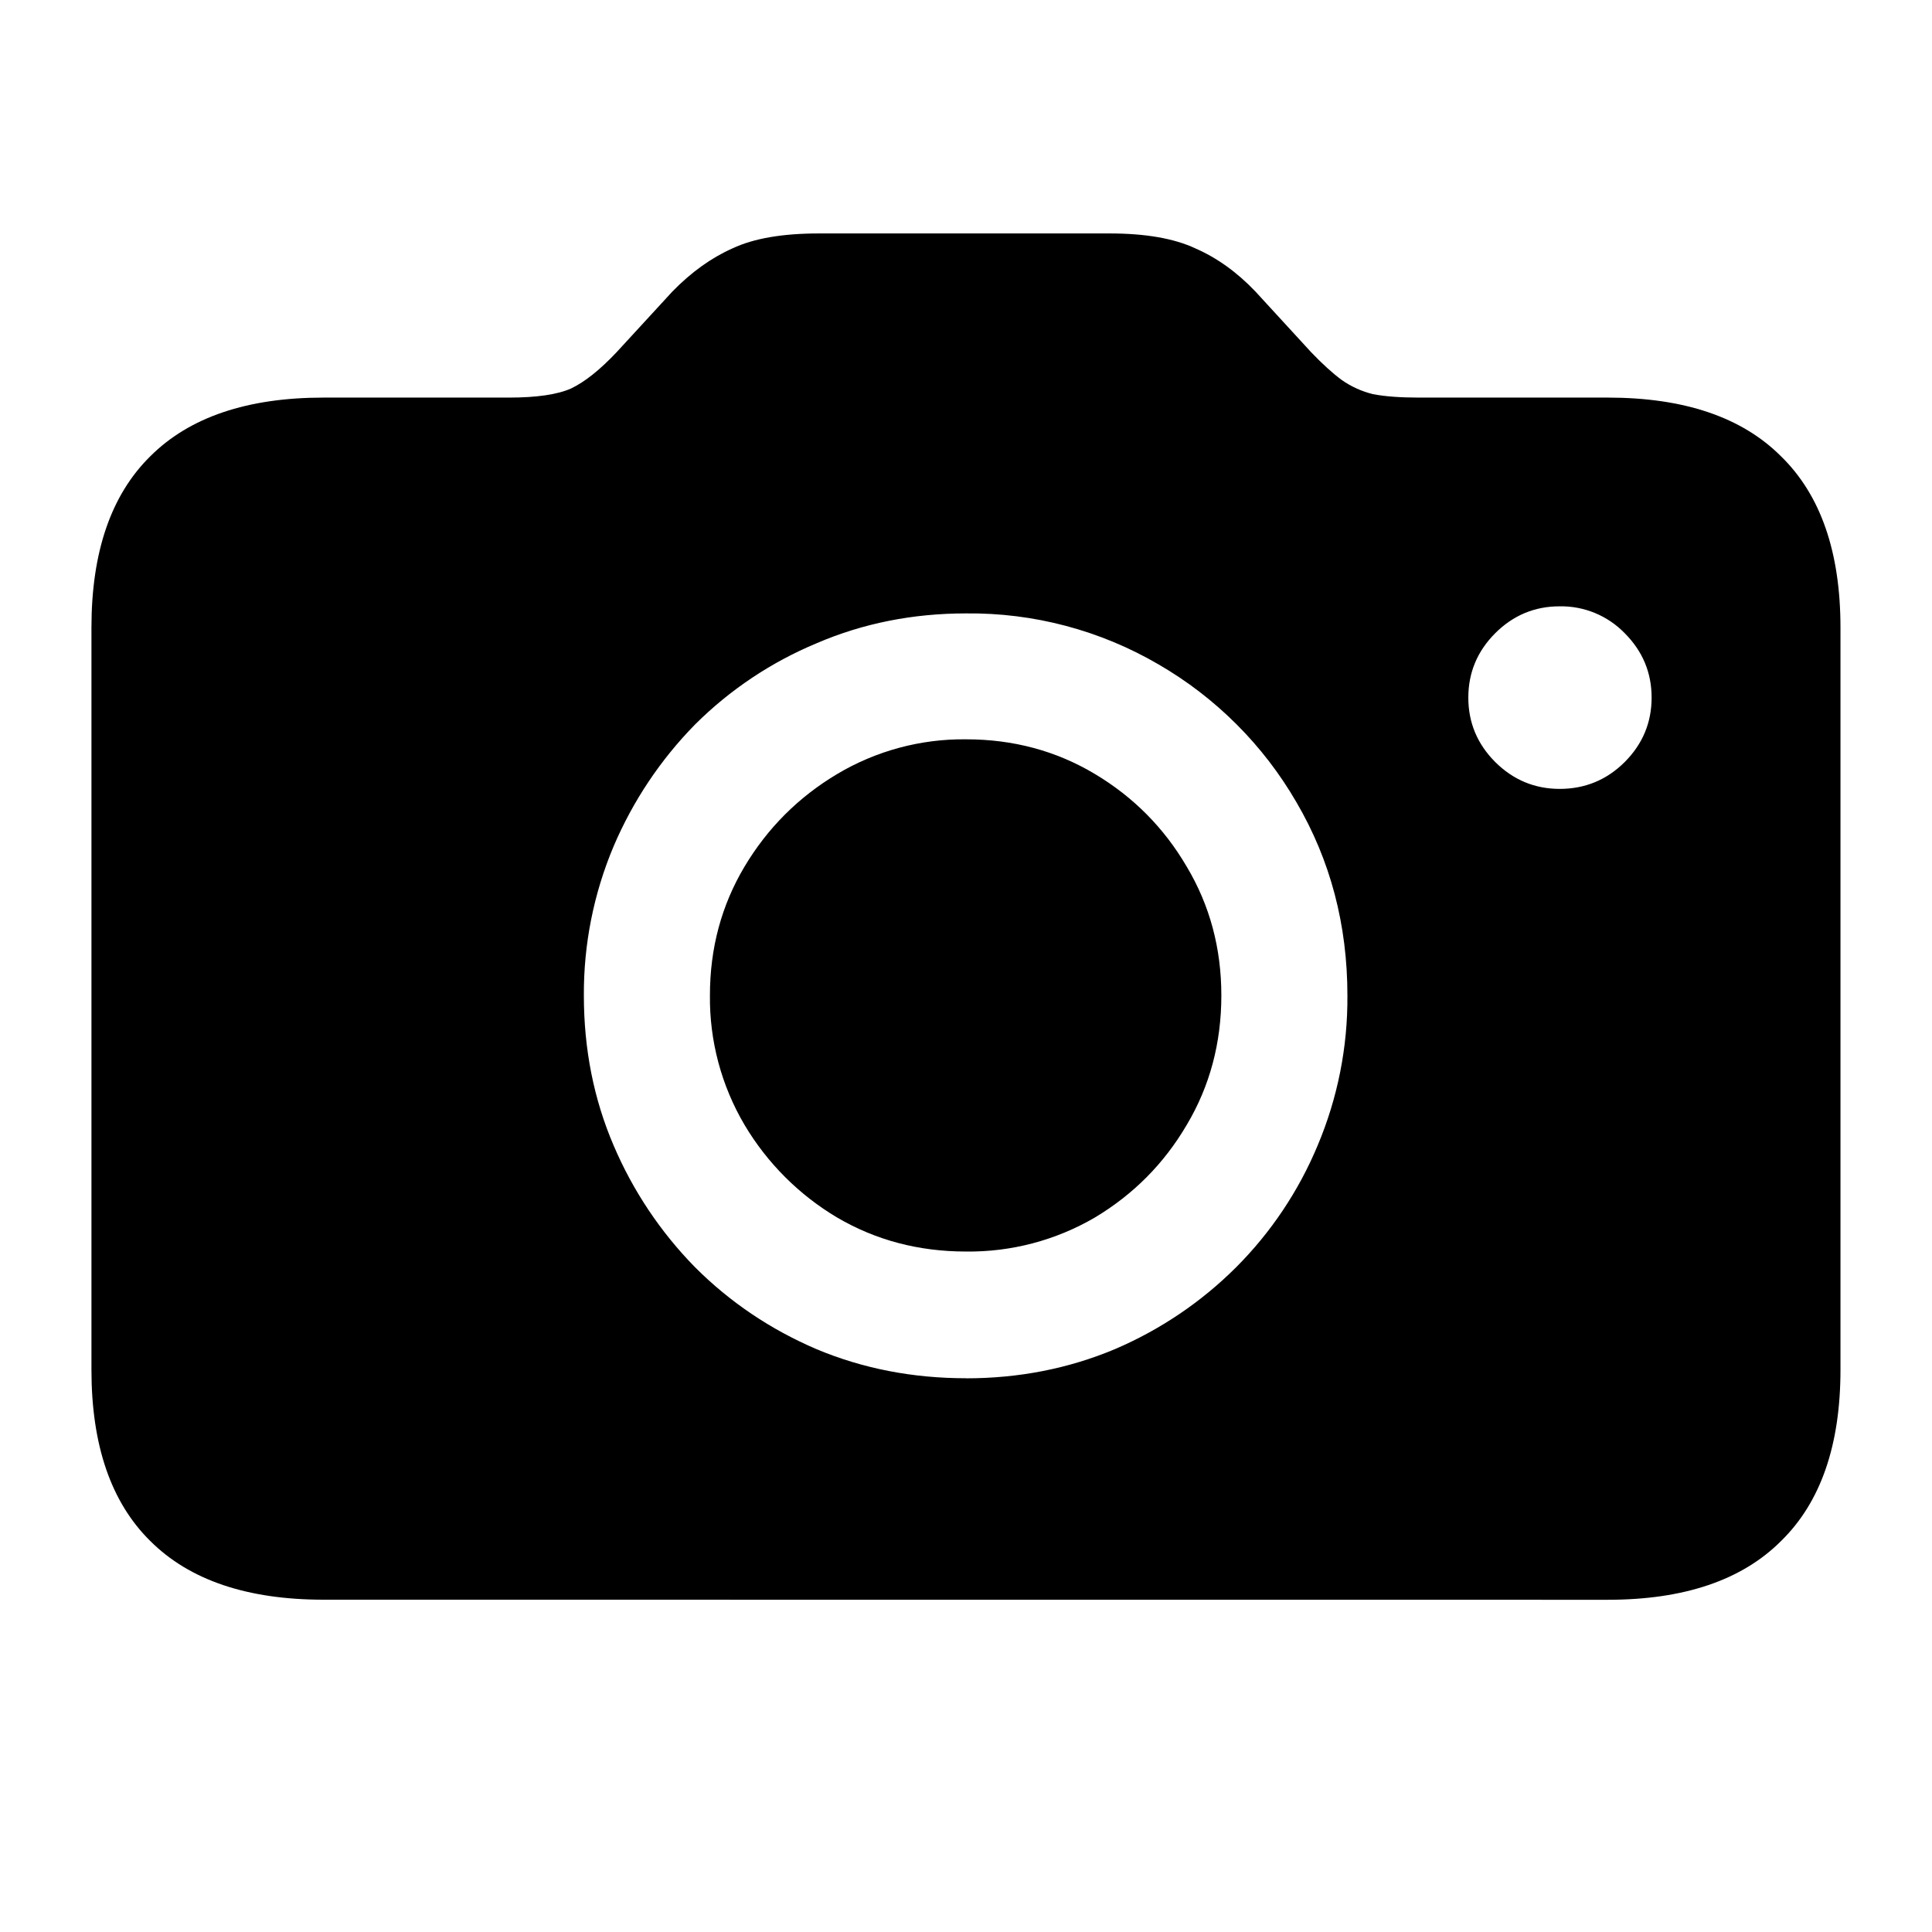
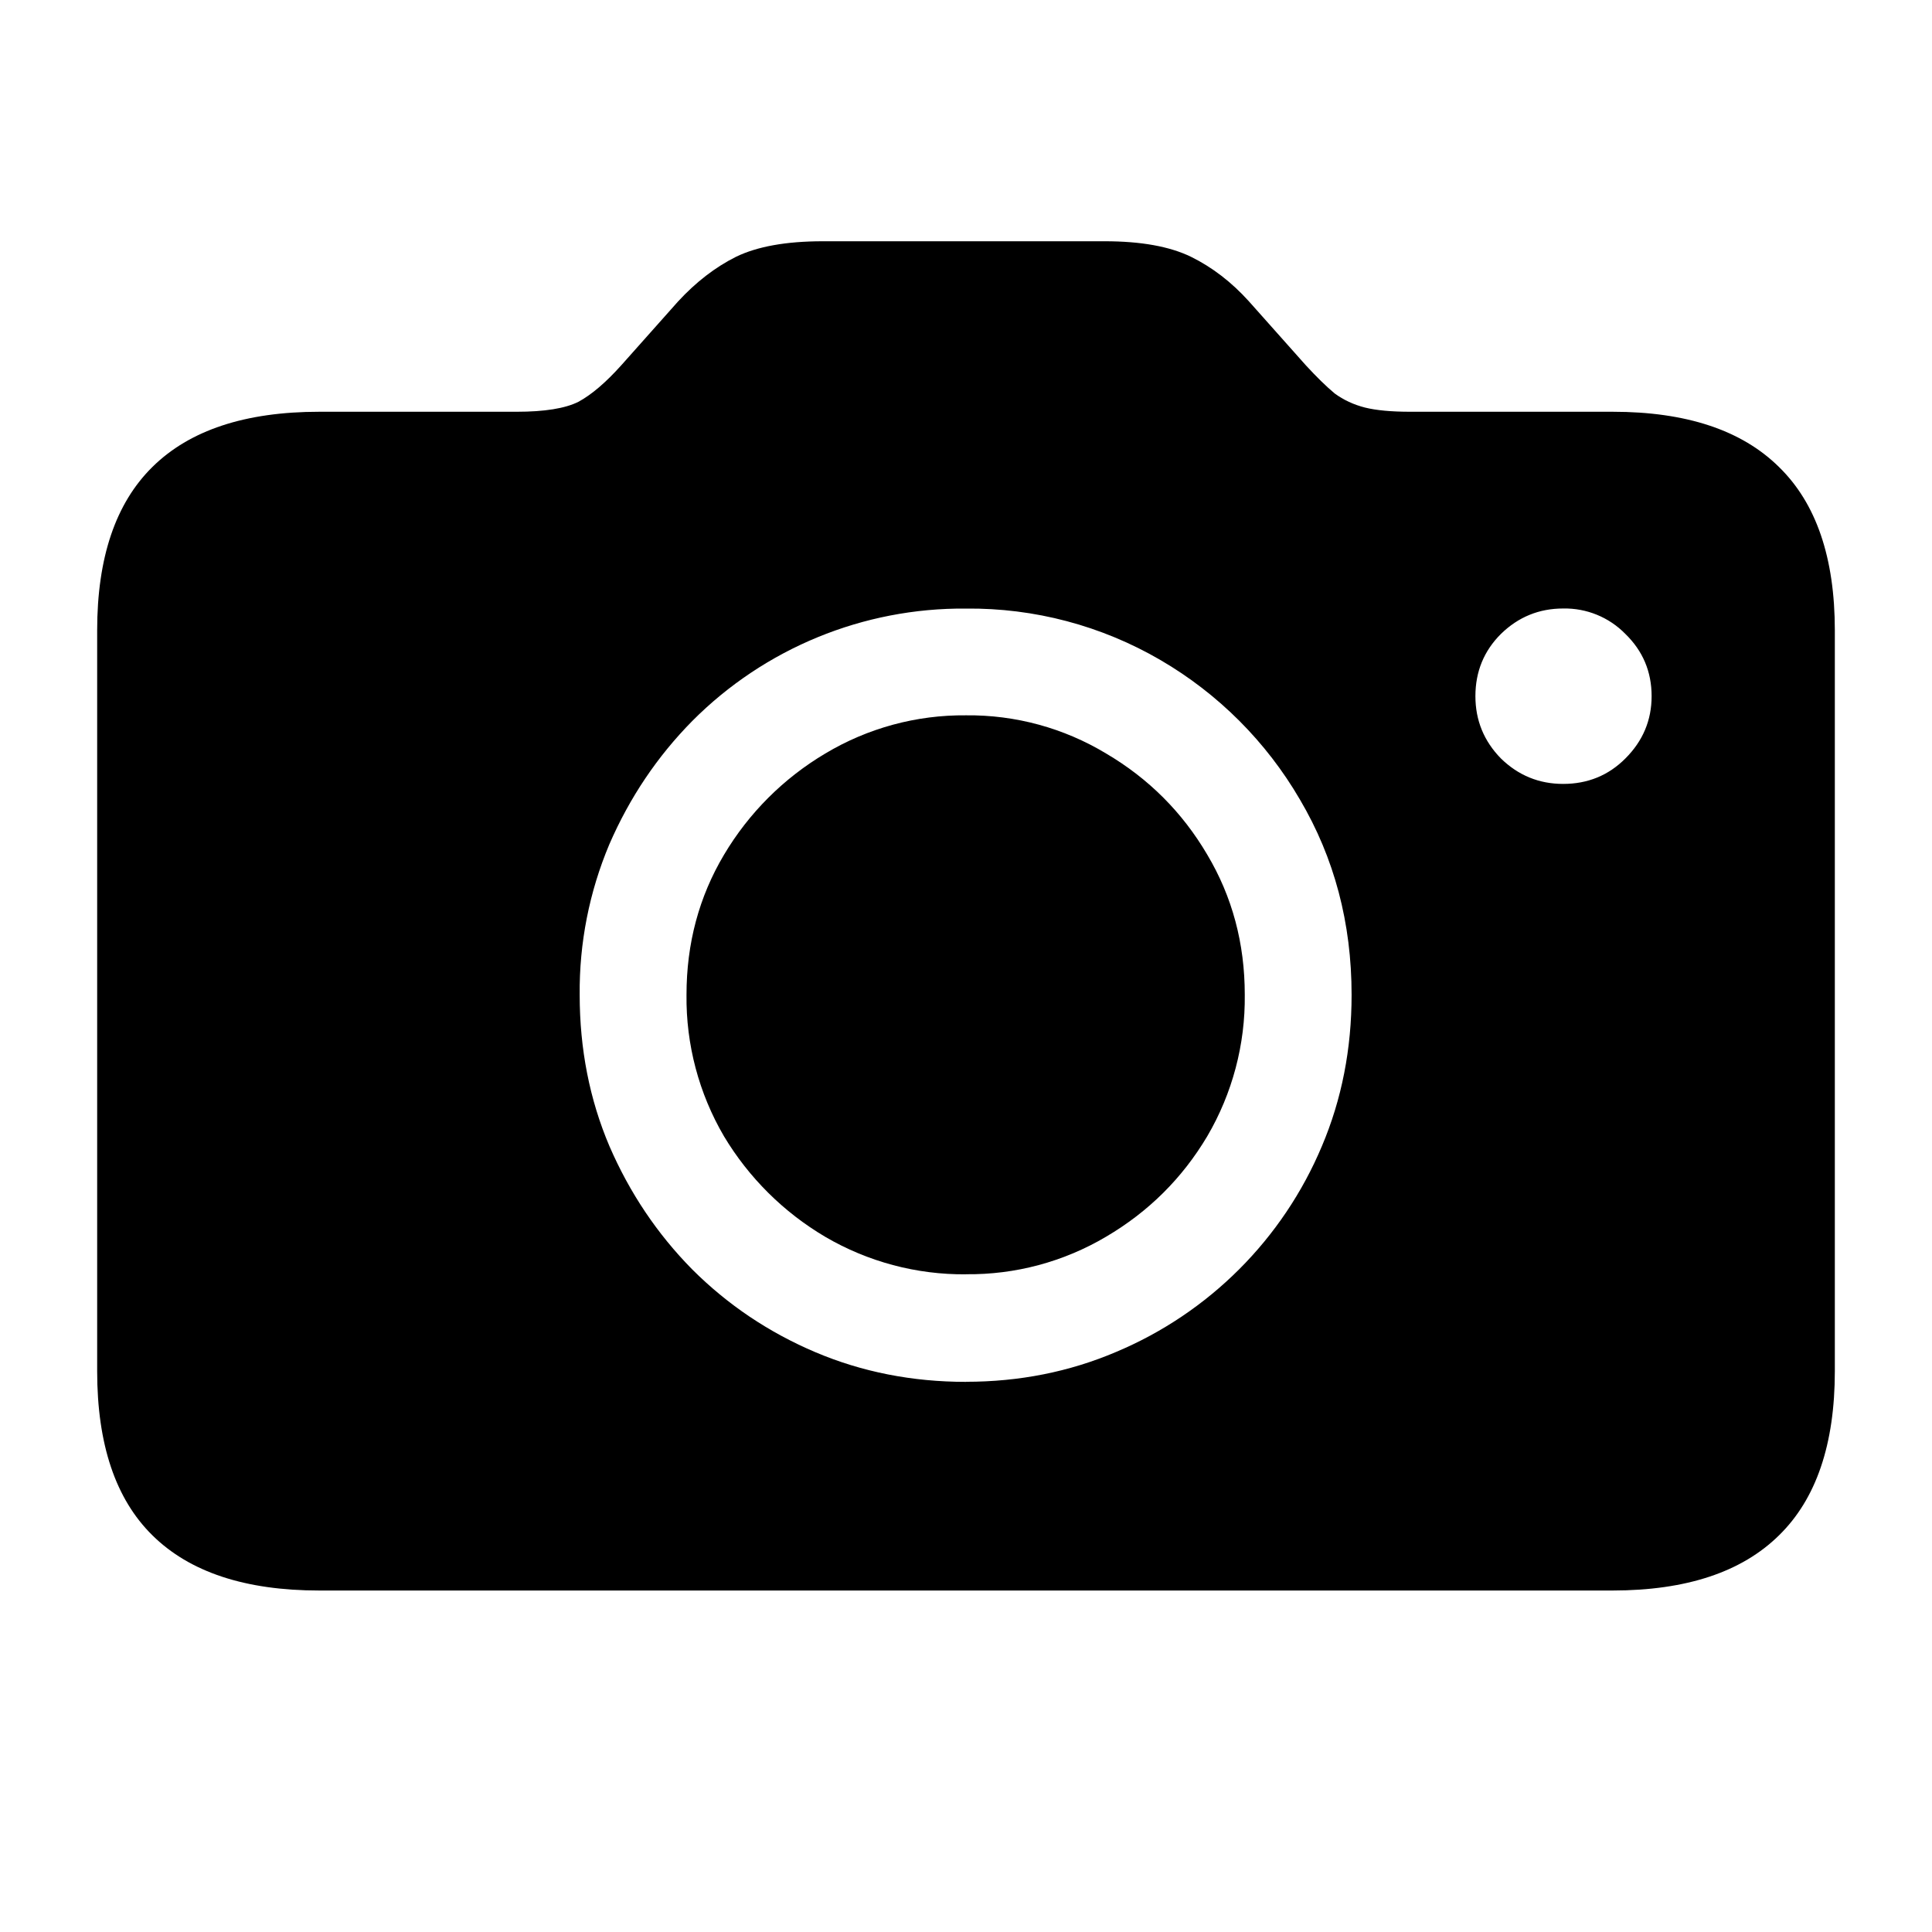
<svg xmlns="http://www.w3.org/2000/svg" fill="currentColor" viewBox="0 0 24 24">
  <g>
-     <path d="M19.374 9.8q.474 0 .809-.334.334-.335.334-.8t-.334-.8a1.1 1.1 0 0 0-.809-.334q-.465 0-.8.334-.334.335-.334.8t.334.8q.335.333.8.334M4.02 19.872q-1.424 0-2.154-.73-.73-.72-.73-2.126v-9.22q0-1.407.73-2.127.73-.73 2.154-.73h2.302q.519 0 .774-.114.255-.123.562-.448l.695-.756q.351-.36.747-.536.394-.185 1.072-.185h3.612q.668 0 1.064.185.404.176.747.536l.694.756q.21.219.378.343.175.123.387.176.22.043.571.043h2.347q1.424 0 2.153.73.738.72.738 2.127v9.22q0 1.406-.738 2.127-.73.73-2.153.73zm7.98-2.75q.984 0 1.846-.361a4.8 4.8 0 0 0 1.511-1.02 4.7 4.7 0 0 0 1.011-1.511 4.7 4.7 0 0 0 .37-1.864q0-1.318-.633-2.4a4.7 4.7 0 0 0-1.714-1.713A4.64 4.64 0 0 0 12 7.62q-.993 0-1.854.37A4.7 4.7 0 0 0 8.634 9a4.9 4.9 0 0 0-1.011 1.512 4.7 4.7 0 0 0-.37 1.854q0 1.002.37 1.864a4.9 4.9 0 0 0 1.01 1.511q.65.651 1.513 1.02.861.36 1.854.36m0-1.574q-.88 0-1.6-.422a3.3 3.3 0 0 1-1.151-1.151 3.1 3.1 0 0 1-.43-1.609q0-.879.43-1.6.43-.72 1.151-1.15a3.06 3.06 0 0 1 1.6-.431q.88 0 1.6.43t1.142 1.152q.43.72.43 1.6 0 .886-.43 1.608-.422.72-1.142 1.151a3.1 3.1 0 0 1-1.6.422" />
+     <path d="M19.418 9.738q.458 0 .773-.316.326-.325.326-.774 0-.456-.326-.773a1.05 1.05 0 0 0-.773-.316q-.449 0-.773.316-.317.316-.317.773 0 .45.317.774.324.316.773.316M3.967 19.758q-1.38 0-2.074-.686-.686-.675-.686-2.039V7.831q0-1.354.686-2.03.694-.686 2.074-.686h2.452q.518 0 .765-.123.245-.132.536-.457l.703-.79q.334-.362.72-.555.396-.192 1.073-.193h3.507q.675 0 1.072.193.396.195.72.554l.704.791q.202.22.36.352.166.122.378.176.21.052.563.052h2.513q1.371 0 2.066.686.694.676.694 2.03v9.202q0 1.362-.694 2.04-.695.684-2.066.685zM12 17.165q.993 0 1.863-.37a4.78 4.78 0 0 0 2.558-2.557q.369-.87.369-1.88 0-1.337-.642-2.426A4.8 4.8 0 0 0 14.417 8.2 4.7 4.7 0 0 0 12 7.56a4.74 4.74 0 0 0-3.401 1.397q-.651.66-1.029 1.53a4.7 4.7 0 0 0-.369 1.871q0 1.011.37 1.881.377.87 1.028 1.53.66.659 1.529 1.028.87.369 1.872.369m0-1.336a3.4 3.4 0 0 1-1.749-.466 3.6 3.6 0 0 1-1.257-1.248 3.4 3.4 0 0 1-.466-1.758q0-.957.466-1.74a3.6 3.6 0 0 1 1.257-1.257A3.34 3.34 0 0 1 12 8.886a3.3 3.3 0 0 1 1.74.474q.792.466 1.257 1.257.466.783.466 1.74a3.4 3.4 0 0 1-.466 1.758q-.466.783-1.257 1.248a3.34 3.34 0 0 1-1.74.466" />
  </g>
</svg>
